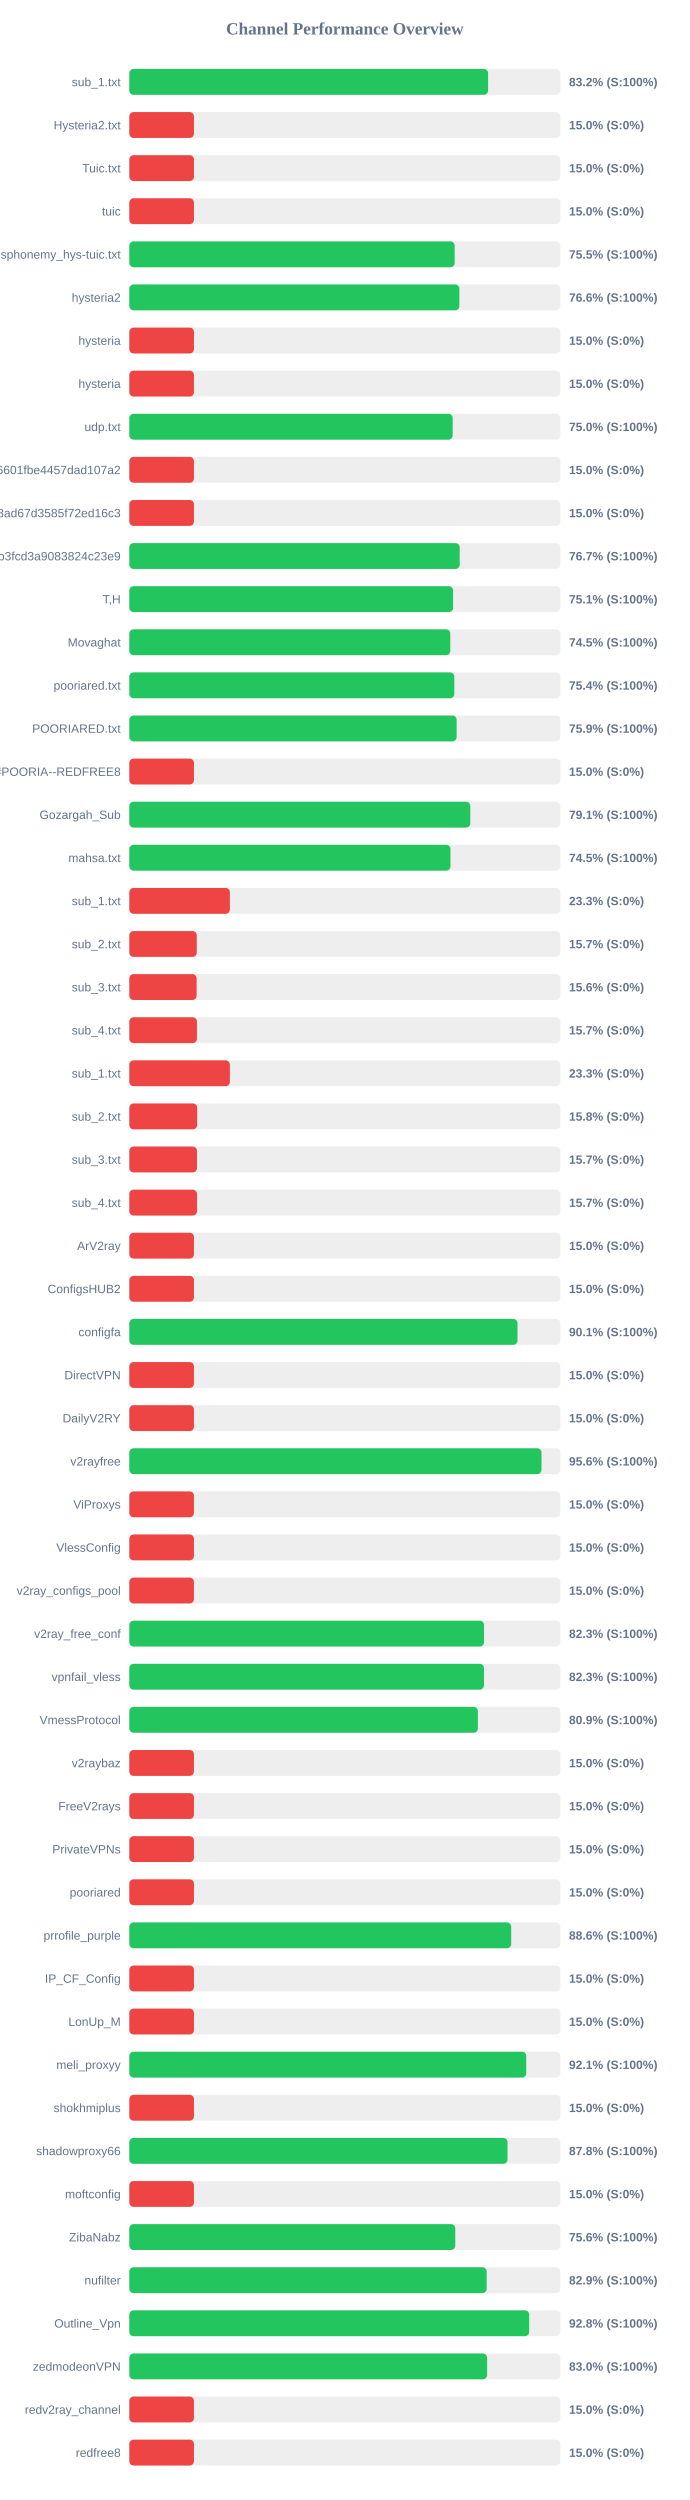
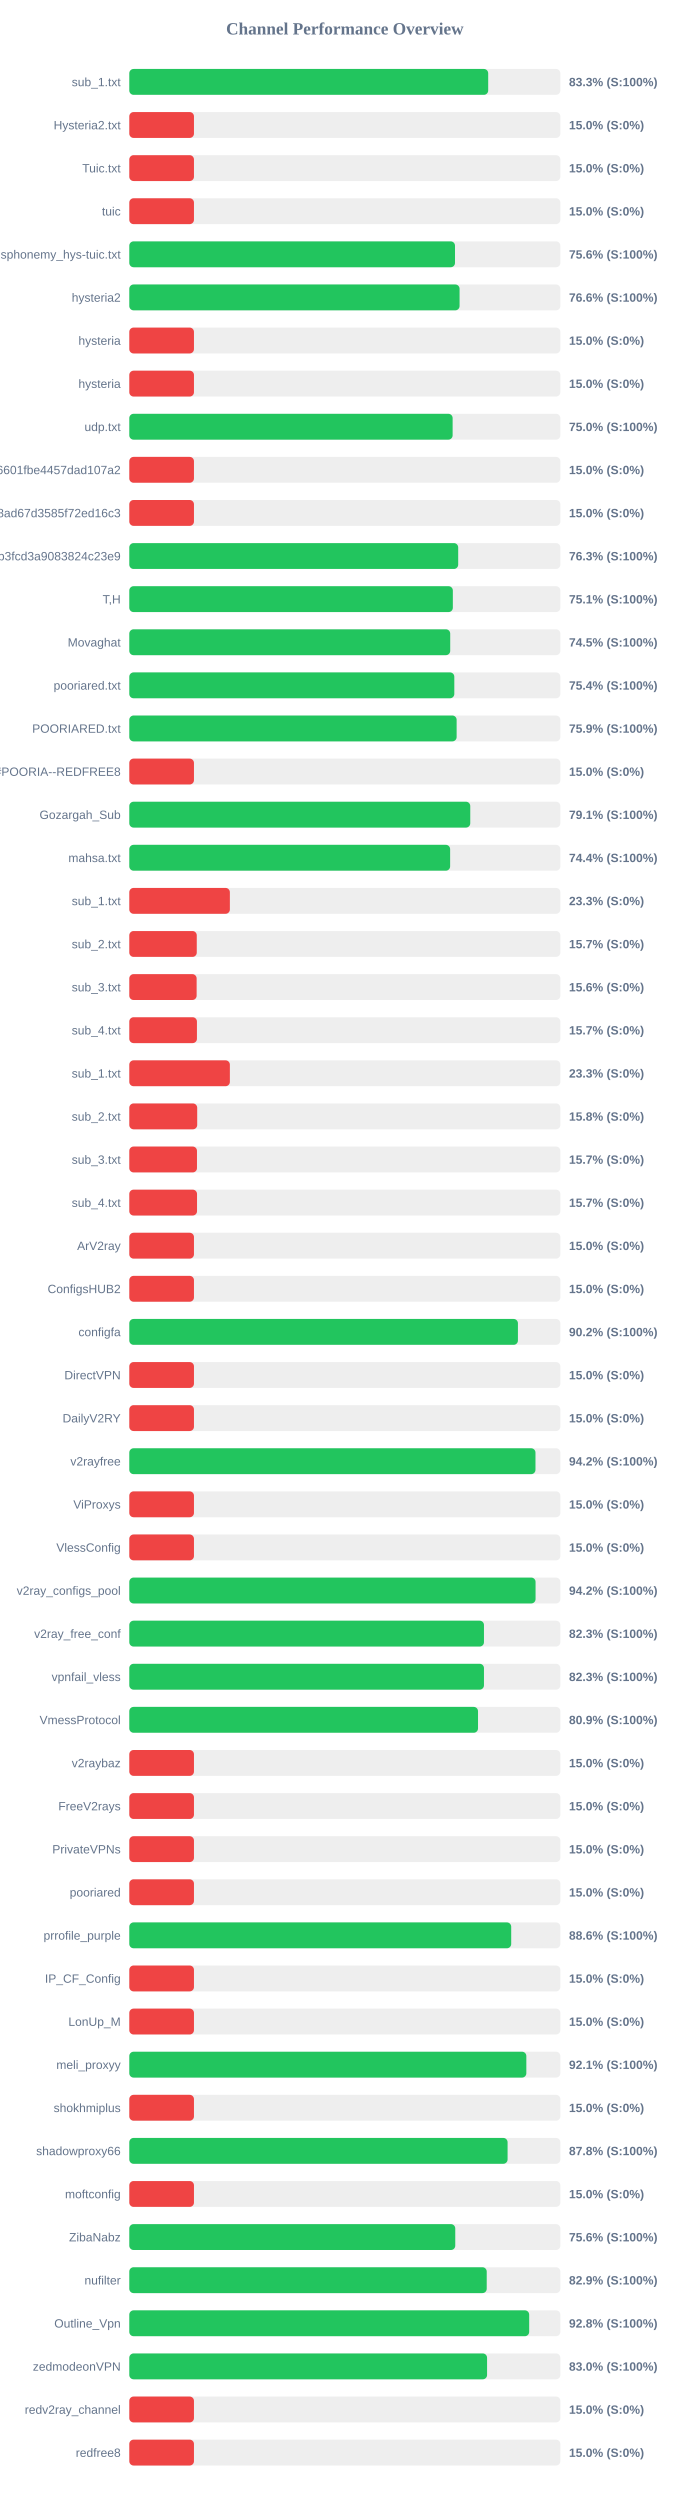
<svg xmlns="http://www.w3.org/2000/svg" width="800" height="2900" version="1.1">
  <style>
        .row { font: 14px Arial; fill: #64748b; }
        .score { font: bold 14px Arial; fill: #64748b; }
    </style>
  <text x="400" y="40" text-anchor="middle" font-size="20px" font-weight="bold" fill="#64748b">Channel Performance Overview</text>
  <rect x="150" y="80" width="500" height="30" fill="#eee" rx="5" />
-   <rect x="150" y="80" width="416.2" height="30" fill="#22c55e" rx="5" />
+   <rect x="150" y="80" width="416.3" height="30" fill="#22c55e" rx="5" />
  <text x="140" y="100" text-anchor="end" class="row">sub_1.txt</text>
-   <text x="660" y="100" text-anchor="start" class="score">83.2% (S:100%)</text>
+   <text x="660" y="100" text-anchor="start" class="score">83.3% (S:100%)</text>
  <rect x="150" y="130" width="500" height="30" fill="#eee" rx="5" />
  <rect x="150" y="130" width="75.0" height="30" fill="#ef4444" rx="5" />
  <text x="140" y="150" text-anchor="end" class="row">Hysteria2.txt</text>
  <text x="660" y="150" text-anchor="start" class="score">15.0% (S:0%)</text>
  <rect x="150" y="180" width="500" height="30" fill="#eee" rx="5" />
  <rect x="150" y="180" width="75.0" height="30" fill="#ef4444" rx="5" />
  <text x="140" y="200" text-anchor="end" class="row">Tuic.txt</text>
  <text x="660" y="200" text-anchor="start" class="score">15.0% (S:0%)</text>
  <rect x="150" y="230" width="500" height="30" fill="#eee" rx="5" />
  <rect x="150" y="230" width="75.0" height="30" fill="#ef4444" rx="5" />
  <text x="140" y="250" text-anchor="end" class="row">tuic</text>
  <text x="660" y="250" text-anchor="start" class="score">15.0% (S:0%)</text>
  <rect x="150" y="280" width="500" height="30" fill="#eee" rx="5" />
-   <rect x="150" y="280" width="377.4" height="30" fill="#22c55e" rx="5" />
+   <rect x="150" y="280" width="377.8" height="30" fill="#22c55e" rx="5" />
  <text x="140" y="300" text-anchor="end" class="row">ndsphonemy_hys-tuic.txt</text>
-   <text x="660" y="300" text-anchor="start" class="score">75.5% (S:100%)</text>
+   <text x="660" y="300" text-anchor="start" class="score">75.6% (S:100%)</text>
  <rect x="150" y="330" width="500" height="30" fill="#eee" rx="5" />
-   <rect x="150" y="330" width="382.9" height="30" fill="#22c55e" rx="5" />
+   <rect x="150" y="330" width="383.1" height="30" fill="#22c55e" rx="5" />
  <text x="140" y="350" text-anchor="end" class="row">hysteria2</text>
  <text x="660" y="350" text-anchor="start" class="score">76.6% (S:100%)</text>
  <rect x="150" y="380" width="500" height="30" fill="#eee" rx="5" />
  <rect x="150" y="380" width="75.0" height="30" fill="#ef4444" rx="5" />
  <text x="140" y="400" text-anchor="end" class="row">hysteria</text>
  <text x="660" y="400" text-anchor="start" class="score">15.0% (S:0%)</text>
  <rect x="150" y="430" width="500" height="30" fill="#eee" rx="5" />
  <rect x="150" y="430" width="75.0" height="30" fill="#ef4444" rx="5" />
  <text x="140" y="450" text-anchor="end" class="row">hysteria</text>
  <text x="660" y="450" text-anchor="start" class="score">15.0% (S:0%)</text>
  <rect x="150" y="480" width="500" height="30" fill="#eee" rx="5" />
-   <rect x="150" y="480" width="375.1" height="30" fill="#22c55e" rx="5" />
+   <rect x="150" y="480" width="375.05" height="30" fill="#22c55e" rx="5" />
  <text x="140" y="500" text-anchor="end" class="row">udp.txt</text>
  <text x="660" y="500" text-anchor="start" class="score">75.0% (S:100%)</text>
  <rect x="150" y="530" width="500" height="30" fill="#eee" rx="5" />
  <rect x="150" y="530" width="75.0" height="30" fill="#ef4444" rx="5" />
  <text x="140" y="550" text-anchor="end" class="row">6ca22ad3b96aa6601fbe4457dad107a2</text>
  <text x="660" y="550" text-anchor="start" class="score">15.0% (S:0%)</text>
  <rect x="150" y="580" width="500" height="30" fill="#eee" rx="5" />
  <rect x="150" y="580" width="75.0" height="30" fill="#ef4444" rx="5" />
  <text x="140" y="600" text-anchor="end" class="row">d2ddf60933dd08ad67d3585f72ed16c3</text>
  <text x="660" y="600" text-anchor="start" class="score">15.0% (S:0%)</text>
  <rect x="150" y="630" width="500" height="30" fill="#eee" rx="5" />
-   <rect x="150" y="630" width="383.25" height="30" fill="#22c55e" rx="5" />
+   <rect x="150" y="630" width="381.5" height="30" fill="#22c55e" rx="5" />
  <text x="140" y="650" text-anchor="end" class="row">subscribe?token=8bc38a0c131e9b3fcd3a9083824c23e9</text>
-   <text x="660" y="650" text-anchor="start" class="score">76.7% (S:100%)</text>
+   <text x="660" y="650" text-anchor="start" class="score">76.3% (S:100%)</text>
  <rect x="150" y="680" width="500" height="30" fill="#eee" rx="5" />
-   <rect x="150" y="680" width="375.6" height="30" fill="#22c55e" rx="5" />
+   <rect x="150" y="680" width="375.3" height="30" fill="#22c55e" rx="5" />
  <text x="140" y="700" text-anchor="end" class="row">T,H</text>
  <text x="660" y="700" text-anchor="start" class="score">75.1% (S:100%)</text>
  <rect x="150" y="730" width="500" height="30" fill="#eee" rx="5" />
-   <rect x="150" y="730" width="372.35" height="30" fill="#22c55e" rx="5" />
+   <rect x="150" y="730" width="372.25" height="30" fill="#22c55e" rx="5" />
  <text x="140" y="750" text-anchor="end" class="row">Movaghat</text>
  <text x="660" y="750" text-anchor="start" class="score">74.5% (S:100%)</text>
  <rect x="150" y="780" width="500" height="30" fill="#eee" rx="5" />
  <rect x="150" y="780" width="377.0" height="30" fill="#22c55e" rx="5" />
  <text x="140" y="800" text-anchor="end" class="row">pooriared.txt</text>
  <text x="660" y="800" text-anchor="start" class="score">75.4% (S:100%)</text>
  <rect x="150" y="830" width="500" height="30" fill="#eee" rx="5" />
  <rect x="150" y="830" width="379.7" height="30" fill="#22c55e" rx="5" />
  <text x="140" y="850" text-anchor="end" class="row">POORIARED.txt</text>
  <text x="660" y="850" text-anchor="start" class="score">75.9% (S:100%)</text>
  <rect x="150" y="880" width="500" height="30" fill="#eee" rx="5" />
  <rect x="150" y="880" width="75.0" height="30" fill="#ef4444" rx="5" />
  <text x="140" y="900" text-anchor="end" class="row">POORIA--REDFREE8.txt#POORIA--REDFREE8</text>
  <text x="660" y="900" text-anchor="start" class="score">15.0% (S:0%)</text>
  <rect x="150" y="930" width="500" height="30" fill="#eee" rx="5" />
-   <rect x="150" y="930" width="395.55" height="30" fill="#22c55e" rx="5" />
+   <rect x="150" y="930" width="395.5" height="30" fill="#22c55e" rx="5" />
  <text x="140" y="950" text-anchor="end" class="row">Gozargah_Sub</text>
  <text x="660" y="950" text-anchor="start" class="score">79.1% (S:100%)</text>
  <rect x="150" y="980" width="500" height="30" fill="#eee" rx="5" />
-   <rect x="150" y="980" width="372.55" height="30" fill="#22c55e" rx="5" />
+   <rect x="150" y="980" width="372.15" height="30" fill="#22c55e" rx="5" />
  <text x="140" y="1000" text-anchor="end" class="row">mahsa.txt</text>
-   <text x="660" y="1000" text-anchor="start" class="score">74.5% (S:100%)</text>
+   <text x="660" y="1000" text-anchor="start" class="score">74.4% (S:100%)</text>
  <rect x="150" y="1030" width="500" height="30" fill="#eee" rx="5" />
  <rect x="150" y="1030" width="116.65" height="30" fill="#ef4444" rx="5" />
  <text x="140" y="1050" text-anchor="end" class="row">sub_1.txt</text>
  <text x="660" y="1050" text-anchor="start" class="score">23.3% (S:0%)</text>
  <rect x="150" y="1080" width="500" height="30" fill="#eee" rx="5" />
  <rect x="150" y="1080" width="78.25" height="30" fill="#ef4444" rx="5" />
  <text x="140" y="1100" text-anchor="end" class="row">sub_2.txt</text>
  <text x="660" y="1100" text-anchor="start" class="score">15.7% (S:0%)</text>
  <rect x="150" y="1130" width="500" height="30" fill="#eee" rx="5" />
  <rect x="150" y="1130" width="78.1" height="30" fill="#ef4444" rx="5" />
  <text x="140" y="1150" text-anchor="end" class="row">sub_3.txt</text>
  <text x="660" y="1150" text-anchor="start" class="score">15.6% (S:0%)</text>
  <rect x="150" y="1180" width="500" height="30" fill="#eee" rx="5" />
  <rect x="150" y="1180" width="78.45" height="30" fill="#ef4444" rx="5" />
  <text x="140" y="1200" text-anchor="end" class="row">sub_4.txt</text>
  <text x="660" y="1200" text-anchor="start" class="score">15.7% (S:0%)</text>
  <rect x="150" y="1230" width="500" height="30" fill="#eee" rx="5" />
  <rect x="150" y="1230" width="116.65" height="30" fill="#ef4444" rx="5" />
  <text x="140" y="1250" text-anchor="end" class="row">sub_1.txt</text>
  <text x="660" y="1250" text-anchor="start" class="score">23.3% (S:0%)</text>
  <rect x="150" y="1280" width="500" height="30" fill="#eee" rx="5" />
  <rect x="150" y="1280" width="78.75" height="30" fill="#ef4444" rx="5" />
  <text x="140" y="1300" text-anchor="end" class="row">sub_2.txt</text>
  <text x="660" y="1300" text-anchor="start" class="score">15.8% (S:0%)</text>
  <rect x="150" y="1330" width="500" height="30" fill="#eee" rx="5" />
  <rect x="150" y="1330" width="78.5" height="30" fill="#ef4444" rx="5" />
  <text x="140" y="1350" text-anchor="end" class="row">sub_3.txt</text>
  <text x="660" y="1350" text-anchor="start" class="score">15.7% (S:0%)</text>
  <rect x="150" y="1380" width="500" height="30" fill="#eee" rx="5" />
  <rect x="150" y="1380" width="78.55" height="30" fill="#ef4444" rx="5" />
  <text x="140" y="1400" text-anchor="end" class="row">sub_4.txt</text>
  <text x="660" y="1400" text-anchor="start" class="score">15.7% (S:0%)</text>
  <rect x="150" y="1430" width="500" height="30" fill="#eee" rx="5" />
  <rect x="150" y="1430" width="75.0" height="30" fill="#ef4444" rx="5" />
  <text x="140" y="1450" text-anchor="end" class="row">ArV2ray</text>
  <text x="660" y="1450" text-anchor="start" class="score">15.0% (S:0%)</text>
  <rect x="150" y="1480" width="500" height="30" fill="#eee" rx="5" />
  <rect x="150" y="1480" width="75.0" height="30" fill="#ef4444" rx="5" />
  <text x="140" y="1500" text-anchor="end" class="row">ConfigsHUB2</text>
  <text x="660" y="1500" text-anchor="start" class="score">15.0% (S:0%)</text>
  <rect x="150" y="1530" width="500" height="30" fill="#eee" rx="5" />
-   <rect x="150" y="1530" width="450.3" height="30" fill="#22c55e" rx="5" />
+   <rect x="150" y="1530" width="450.8" height="30" fill="#22c55e" rx="5" />
  <text x="140" y="1550" text-anchor="end" class="row">configfa</text>
-   <text x="660" y="1550" text-anchor="start" class="score">90.1% (S:100%)</text>
+   <text x="660" y="1550" text-anchor="start" class="score">90.2% (S:100%)</text>
  <rect x="150" y="1580" width="500" height="30" fill="#eee" rx="5" />
  <rect x="150" y="1580" width="75.0" height="30" fill="#ef4444" rx="5" />
  <text x="140" y="1600" text-anchor="end" class="row">DirectVPN</text>
  <text x="660" y="1600" text-anchor="start" class="score">15.0% (S:0%)</text>
  <rect x="150" y="1630" width="500" height="30" fill="#eee" rx="5" />
  <rect x="150" y="1630" width="75.0" height="30" fill="#ef4444" rx="5" />
  <text x="140" y="1650" text-anchor="end" class="row">DailyV2RY</text>
  <text x="660" y="1650" text-anchor="start" class="score">15.0% (S:0%)</text>
  <rect x="150" y="1680" width="500" height="30" fill="#eee" rx="5" />
-   <rect x="150" y="1680" width="478.15" height="30" fill="#22c55e" rx="5" />
+   <rect x="150" y="1680" width="471.15" height="30" fill="#22c55e" rx="5" />
  <text x="140" y="1700" text-anchor="end" class="row">v2rayfree</text>
-   <text x="660" y="1700" text-anchor="start" class="score">95.6% (S:100%)</text>
+   <text x="660" y="1700" text-anchor="start" class="score">94.2% (S:100%)</text>
  <rect x="150" y="1730" width="500" height="30" fill="#eee" rx="5" />
  <rect x="150" y="1730" width="75.0" height="30" fill="#ef4444" rx="5" />
  <text x="140" y="1750" text-anchor="end" class="row">ViProxys</text>
  <text x="660" y="1750" text-anchor="start" class="score">15.0% (S:0%)</text>
  <rect x="150" y="1780" width="500" height="30" fill="#eee" rx="5" />
  <rect x="150" y="1780" width="75.0" height="30" fill="#ef4444" rx="5" />
  <text x="140" y="1800" text-anchor="end" class="row">VlessConfig</text>
  <text x="660" y="1800" text-anchor="start" class="score">15.0% (S:0%)</text>
  <rect x="150" y="1830" width="500" height="30" fill="#eee" rx="5" />
-   <rect x="150" y="1830" width="75.0" height="30" fill="#ef4444" rx="5" />
+   <rect x="150" y="1830" width="471.25" height="30" fill="#22c55e" rx="5" />
  <text x="140" y="1850" text-anchor="end" class="row">v2ray_configs_pool</text>
-   <text x="660" y="1850" text-anchor="start" class="score">15.0% (S:0%)</text>
+   <text x="660" y="1850" text-anchor="start" class="score">94.2% (S:100%)</text>
  <rect x="150" y="1880" width="500" height="30" fill="#eee" rx="5" />
-   <rect x="150" y="1880" width="411.45" height="30" fill="#22c55e" rx="5" />
+   <rect x="150" y="1880" width="411.4" height="30" fill="#22c55e" rx="5" />
  <text x="140" y="1900" text-anchor="end" class="row">v2ray_free_conf</text>
  <text x="660" y="1900" text-anchor="start" class="score">82.3% (S:100%)</text>
  <rect x="150" y="1930" width="500" height="30" fill="#eee" rx="5" />
  <rect x="150" y="1930" width="411.4" height="30" fill="#22c55e" rx="5" />
  <text x="140" y="1950" text-anchor="end" class="row">vpnfail_vless</text>
  <text x="660" y="1950" text-anchor="start" class="score">82.3% (S:100%)</text>
  <rect x="150" y="1980" width="500" height="30" fill="#eee" rx="5" />
-   <rect x="150" y="1980" width="404.35" height="30" fill="#22c55e" rx="5" />
+   <rect x="150" y="1980" width="404.5" height="30" fill="#22c55e" rx="5" />
  <text x="140" y="2000" text-anchor="end" class="row">VmessProtocol</text>
  <text x="660" y="2000" text-anchor="start" class="score">80.9% (S:100%)</text>
  <rect x="150" y="2030" width="500" height="30" fill="#eee" rx="5" />
  <rect x="150" y="2030" width="75.0" height="30" fill="#ef4444" rx="5" />
  <text x="140" y="2050" text-anchor="end" class="row">v2raybaz</text>
  <text x="660" y="2050" text-anchor="start" class="score">15.0% (S:0%)</text>
  <rect x="150" y="2080" width="500" height="30" fill="#eee" rx="5" />
  <rect x="150" y="2080" width="75.0" height="30" fill="#ef4444" rx="5" />
  <text x="140" y="2100" text-anchor="end" class="row">FreeV2rays</text>
  <text x="660" y="2100" text-anchor="start" class="score">15.0% (S:0%)</text>
  <rect x="150" y="2130" width="500" height="30" fill="#eee" rx="5" />
  <rect x="150" y="2130" width="75.0" height="30" fill="#ef4444" rx="5" />
  <text x="140" y="2150" text-anchor="end" class="row">PrivateVPNs</text>
  <text x="660" y="2150" text-anchor="start" class="score">15.0% (S:0%)</text>
  <rect x="150" y="2180" width="500" height="30" fill="#eee" rx="5" />
  <rect x="150" y="2180" width="75.0" height="30" fill="#ef4444" rx="5" />
  <text x="140" y="2200" text-anchor="end" class="row">pooriared</text>
  <text x="660" y="2200" text-anchor="start" class="score">15.0% (S:0%)</text>
  <rect x="150" y="2230" width="500" height="30" fill="#eee" rx="5" />
  <rect x="150" y="2230" width="443.0" height="30" fill="#22c55e" rx="5" />
  <text x="140" y="2250" text-anchor="end" class="row">prrofile_purple</text>
  <text x="660" y="2250" text-anchor="start" class="score">88.6% (S:100%)</text>
  <rect x="150" y="2280" width="500" height="30" fill="#eee" rx="5" />
  <rect x="150" y="2280" width="75.0" height="30" fill="#ef4444" rx="5" />
  <text x="140" y="2300" text-anchor="end" class="row">IP_CF_Config</text>
  <text x="660" y="2300" text-anchor="start" class="score">15.0% (S:0%)</text>
  <rect x="150" y="2330" width="500" height="30" fill="#eee" rx="5" />
  <rect x="150" y="2330" width="75.0" height="30" fill="#ef4444" rx="5" />
  <text x="140" y="2350" text-anchor="end" class="row">LonUp_M</text>
  <text x="660" y="2350" text-anchor="start" class="score">15.0% (S:0%)</text>
  <rect x="150" y="2380" width="500" height="30" fill="#eee" rx="5" />
-   <rect x="150" y="2380" width="460.45" height="30" fill="#22c55e" rx="5" />
+   <rect x="150" y="2380" width="460.55" height="30" fill="#22c55e" rx="5" />
  <text x="140" y="2400" text-anchor="end" class="row">meli_proxyy</text>
  <text x="660" y="2400" text-anchor="start" class="score">92.1% (S:100%)</text>
  <rect x="150" y="2430" width="500" height="30" fill="#eee" rx="5" />
  <rect x="150" y="2430" width="75.0" height="30" fill="#ef4444" rx="5" />
  <text x="140" y="2450" text-anchor="end" class="row">shokhmiplus</text>
  <text x="660" y="2450" text-anchor="start" class="score">15.0% (S:0%)</text>
  <rect x="150" y="2480" width="500" height="30" fill="#eee" rx="5" />
-   <rect x="150" y="2480" width="438.75" height="30" fill="#22c55e" rx="5" />
+   <rect x="150" y="2480" width="438.8" height="30" fill="#22c55e" rx="5" />
  <text x="140" y="2500" text-anchor="end" class="row">shadowproxy66</text>
  <text x="660" y="2500" text-anchor="start" class="score">87.8% (S:100%)</text>
  <rect x="150" y="2530" width="500" height="30" fill="#eee" rx="5" />
  <rect x="150" y="2530" width="75.0" height="30" fill="#ef4444" rx="5" />
  <text x="140" y="2550" text-anchor="end" class="row">moftconfig</text>
  <text x="660" y="2550" text-anchor="start" class="score">15.0% (S:0%)</text>
  <rect x="150" y="2580" width="500" height="30" fill="#eee" rx="5" />
  <rect x="150" y="2580" width="378.1" height="30" fill="#22c55e" rx="5" />
  <text x="140" y="2600" text-anchor="end" class="row">ZibaNabz</text>
  <text x="660" y="2600" text-anchor="start" class="score">75.6% (S:100%)</text>
  <rect x="150" y="2630" width="500" height="30" fill="#eee" rx="5" />
-   <rect x="150" y="2630" width="414.55" height="30" fill="#22c55e" rx="5" />
+   <rect x="150" y="2630" width="414.6" height="30" fill="#22c55e" rx="5" />
  <text x="140" y="2650" text-anchor="end" class="row">nufilter</text>
  <text x="660" y="2650" text-anchor="start" class="score">82.9% (S:100%)</text>
  <rect x="150" y="2680" width="500" height="30" fill="#eee" rx="5" />
  <rect x="150" y="2680" width="463.85" height="30" fill="#22c55e" rx="5" />
  <text x="140" y="2700" text-anchor="end" class="row">Outline_Vpn</text>
  <text x="660" y="2700" text-anchor="start" class="score">92.8% (S:100%)</text>
  <rect x="150" y="2730" width="500" height="30" fill="#eee" rx="5" />
-   <rect x="150" y="2730" width="415.05" height="30" fill="#22c55e" rx="5" />
+   <rect x="150" y="2730" width="415.0" height="30" fill="#22c55e" rx="5" />
  <text x="140" y="2750" text-anchor="end" class="row">zedmodeonVPN</text>
  <text x="660" y="2750" text-anchor="start" class="score">83.0% (S:100%)</text>
  <rect x="150" y="2780" width="500" height="30" fill="#eee" rx="5" />
  <rect x="150" y="2780" width="75.0" height="30" fill="#ef4444" rx="5" />
  <text x="140" y="2800" text-anchor="end" class="row">redv2ray_channel</text>
  <text x="660" y="2800" text-anchor="start" class="score">15.0% (S:0%)</text>
  <rect x="150" y="2830" width="500" height="30" fill="#eee" rx="5" />
  <rect x="150" y="2830" width="75.0" height="30" fill="#ef4444" rx="5" />
  <text x="140" y="2850" text-anchor="end" class="row">redfree8</text>
  <text x="660" y="2850" text-anchor="start" class="score">15.0% (S:0%)</text>
</svg>
